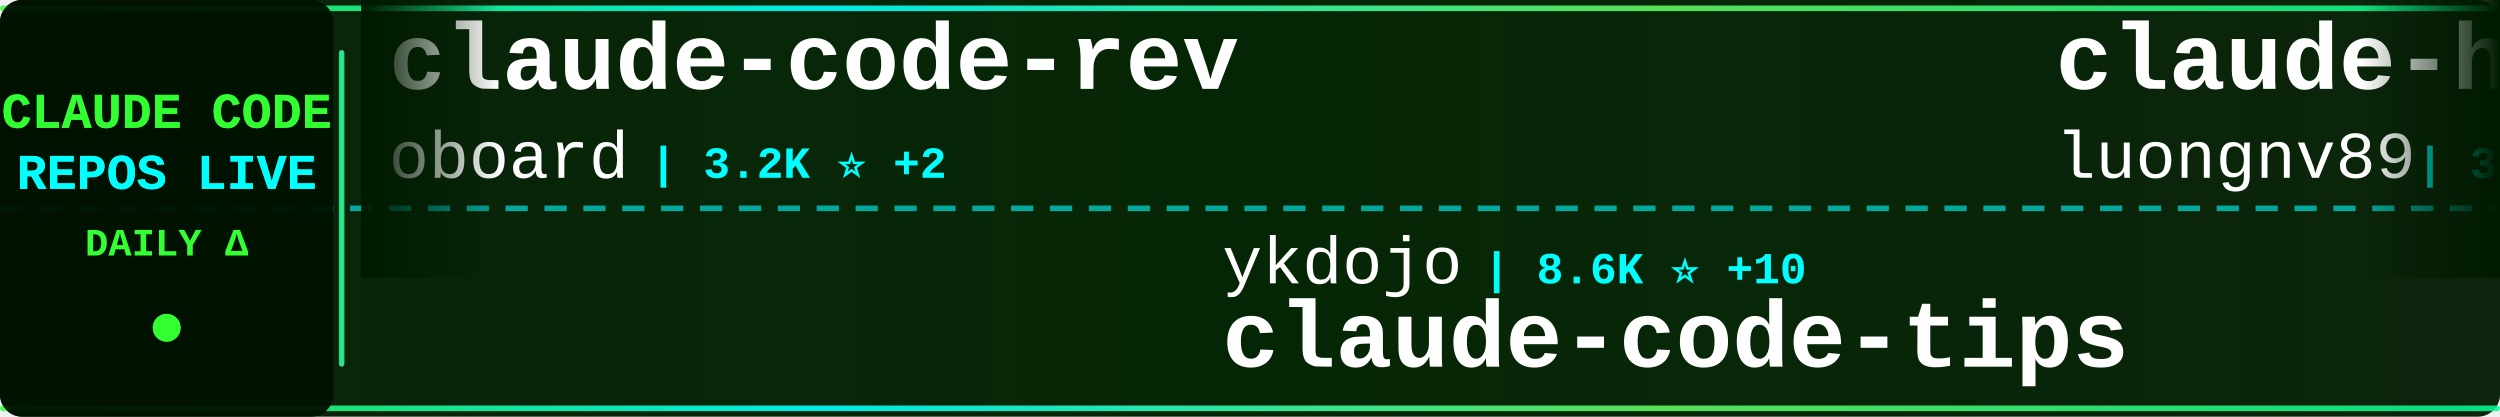
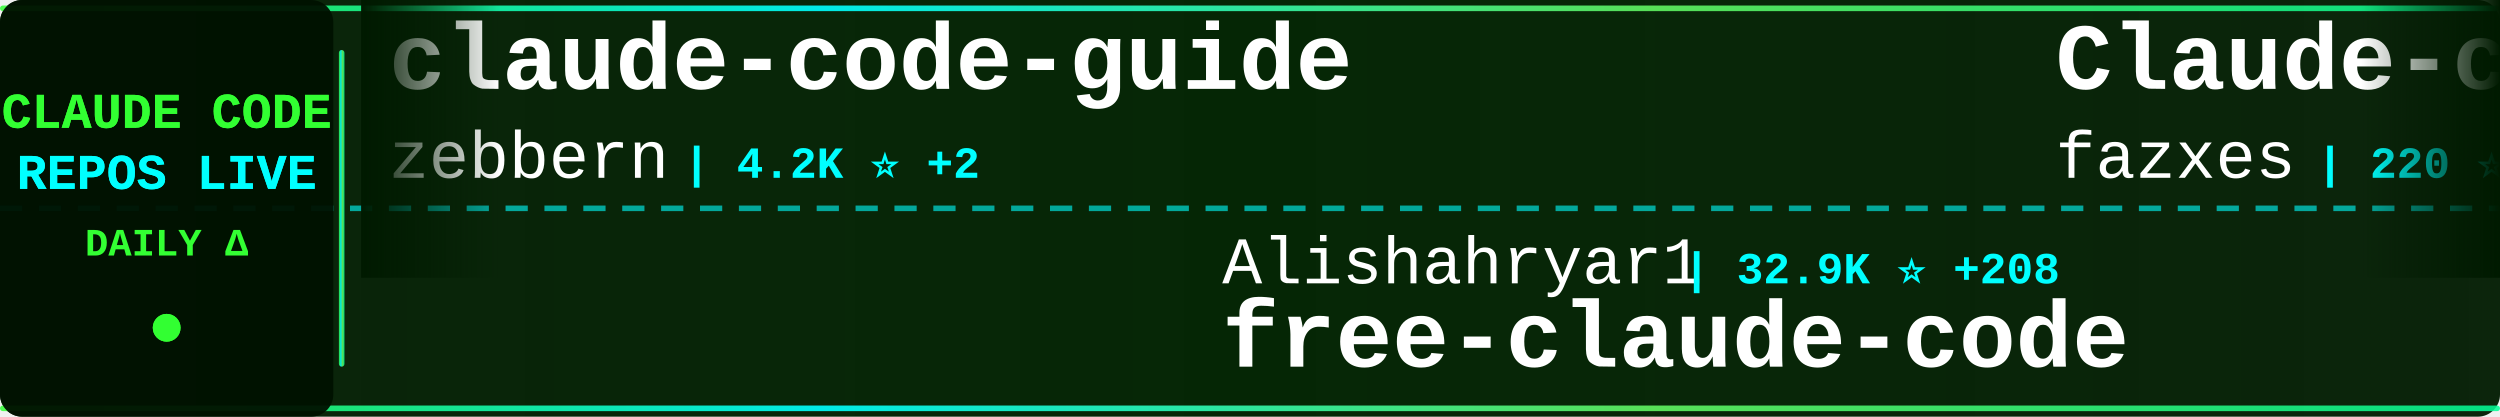
<svg xmlns="http://www.w3.org/2000/svg" width="900" height="150">
  <defs>
    <linearGradient id="tickerBg" x1="0%" y1="0%" x2="100%" y2="0%">
      <stop offset="0%" style="stop-color:#001a00;stop-opacity:0.95" />
      <stop offset="50%" style="stop-color:#002200;stop-opacity:0.98" />
      <stop offset="100%" style="stop-color:#001a00;stop-opacity:0.95" />
    </linearGradient>
    <linearGradient id="borderGrad" x1="0%" y1="0%" x2="100%" y2="0%">
      <stop offset="0%" style="stop-color:#33ff33;stop-opacity:0.85">
        <animate attributeName="stop-opacity" values="0.85;1;0.85" dur="2s" repeatCount="indefinite" />
      </stop>
      <stop offset="33%" style="stop-color:#00ffff;stop-opacity:0.9">
        <animate attributeName="stop-opacity" values="0.9;1;0.9" dur="2.2s" repeatCount="indefinite" />
      </stop>
      <stop offset="66%" style="stop-color:#66ff66;stop-opacity:0.85">
        <animate attributeName="stop-opacity" values="0.85;1;0.85" dur="1.8s" repeatCount="indefinite" />
      </stop>
      <stop offset="100%" style="stop-color:#00ff99;stop-opacity:0.85">
        <animate attributeName="stop-opacity" values="0.85;1;0.85" dur="2s" repeatCount="indefinite" />
      </stop>
    </linearGradient>
    <filter id="textGlow">
      <feGaussianBlur stdDeviation="0.1" result="coloredBlur" />
      <feMerge>
        <feMergeNode in="coloredBlur" />
        <feMergeNode in="SourceGraphic" />
      </feMerge>
    </filter>
    <filter id="metricGlow">
      <feGaussianBlur stdDeviation="0.2" result="coloredBlur" />
      <feMerge>
        <feMergeNode in="coloredBlur" />
        <feMergeNode in="SourceGraphic" />
      </feMerge>
    </filter>
    <linearGradient id="leftFade" x1="0%" y1="0%" x2="100%" y2="0%">
      <stop offset="0%" style="stop-color:#001a00;stop-opacity:1" />
      <stop offset="100%" style="stop-color:#001a00;stop-opacity:0" />
    </linearGradient>
    <linearGradient id="rightFade" x1="0%" y1="0%" x2="100%" y2="0%">
      <stop offset="0%" style="stop-color:#001a00;stop-opacity:0" />
      <stop offset="100%" style="stop-color:#001a00;stop-opacity:1" />
    </linearGradient>
  </defs>
  <rect width="900" height="150" fill="url(#tickerBg)" rx="8" />
  <rect x="0" y="2" width="900" height="2" fill="url(#borderGrad)" rx="1" />
  <rect x="0" y="146" width="900" height="2" fill="url(#borderGrad)" rx="1" />
  <line x1="0" y1="75" x2="900" y2="75" stroke="#00ffff" stroke-width="2" stroke-dasharray="8 6" opacity="0.6" />
  <rect x="0" y="0" width="120" height="150" fill="#001100" opacity="0.95" rx="8" />
  <text x="60" y="46" font-family="'Courier New', monospace" font-size="18" font-weight="bold" fill="#33ff33" text-anchor="middle" filter="url(#textGlow)">
    CLAUDE CODE
  </text>
  <text x="60" y="68" font-family="'Courier New', monospace" font-size="18" font-weight="bold" fill="#00ffff" text-anchor="middle" filter="url(#textGlow)">
    REPOS LIVE
  </text>
  <text x="60" y="92" font-family="'Courier New', monospace" font-size="14" font-weight="bold" fill="#33ff33" text-anchor="middle">
    DAILY Δ
  </text>
  <circle cx="60" cy="118" r="5" fill="#33ff33" filter="url(#metricGlow)">
    <animate attributeName="r" values="4;6;4" dur="1.5s" repeatCount="indefinite" />
    <animate attributeName="opacity" values="0.6;1;0.6" dur="1.5s" repeatCount="indefinite" />
  </circle>
  <rect x="122" y="18" width="2" height="114" fill="url(#borderGrad)" rx="1" />
  <clipPath id="tickerClip">
    <rect x="130" y="0" width="770" height="150" />
  </clipPath>
  <g clip-path="url(#tickerClip)">
    <g id="tickerItems">
      <animateTransform attributeName="transform" attributeType="XML" type="translate" from="0 0" to="-3000 0" dur="54s" repeatCount="indefinite" />
      <g transform="translate(0, 0)">
-         <text x="140" y="32" font-family="'Courier New', monospace" font-size="34" font-weight="bold" fill="#ffffff">claude-code-rev</text>
-         <text x="140" y="64" font-family="'Courier New', monospace" font-size="24" font-weight="normal" fill="#ffffff" opacity="1.0">oboard</text>
-         <text x="234" y="64" font-family="'Courier New', monospace" font-size="16" font-weight="bold" fill="#00ffff"> | 3.2K ⭐ +2</text>
+         <text x="140" y="32" font-family="'Courier New', monospace" font-size="34" font-weight="bold" fill="#ffffff">claude-code-guide</text>
+         <text x="140" y="64" font-family="'Courier New', monospace" font-size="24" font-weight="normal" fill="#ffffff" opacity="1.0">zebbern</text>
+         <text x="246" y="64" font-family="'Courier New', monospace" font-size="16" font-weight="bold" fill="#00ffff"> | 4.2K ⭐ +2</text>
      </g>
      <g transform="translate(300, 0)">
+         <text x="140" y="102" font-family="'Courier New', monospace" font-size="24" font-weight="normal" fill="#ffffff" opacity="1.0">Alishahryar1</text>
+         <text x="306" y="102" font-family="'Courier New', monospace" font-size="16" font-weight="bold" fill="#00ffff"> | 32.9K ⭐ +208</text>
+         <text x="140" y="132" font-family="'Courier New', monospace" font-size="34" font-weight="bold" fill="#ffffff">free-claude-code</text>
+       </g>
+       <g transform="translate(600, 0)">
+         <text x="140" y="32" font-family="'Courier New', monospace" font-size="34" font-weight="bold" fill="#ffffff">Claude-code</text>
+         <text x="140" y="64" font-family="'Courier New', monospace" font-size="24" font-weight="normal" fill="#ffffff" opacity="1.0">fazxes</text>
+         <text x="234" y="64" font-family="'Courier New', monospace" font-size="16" font-weight="bold" fill="#00ffff"> | 220 ⭐ +1</text>
+       </g>
+       <g transform="translate(900, 0)">
+         <text x="140" y="102" font-family="'Courier New', monospace" font-size="24" font-weight="normal" fill="#ffffff" opacity="1.0">ChinaSiro</text>
+         <text x="270" y="102" font-family="'Courier New', monospace" font-size="16" font-weight="bold" fill="#00ffff"> | 9.3K ⭐ +7</text>
+         <text x="140" y="132" font-family="'Courier New', monospace" font-size="34" font-weight="bold" fill="#ffffff">claude-code-sourcemap</text>
+       </g>
+       <g transform="translate(1200, 0)">
+         <text x="140" y="32" font-family="'Courier New', monospace" font-size="34" font-weight="bold" fill="#ffffff">claude-code-harness</text>
+         <text x="140" y="64" font-family="'Courier New', monospace" font-size="24" font-weight="normal" fill="#ffffff" opacity="1.0">Chachamaru127</text>
+         <text x="318" y="64" font-family="'Courier New', monospace" font-size="16" font-weight="bold" fill="#00ffff"> | 2.7K ⭐ +14</text>
+       </g>
+       <g transform="translate(1500, 0)">
        <text x="140" y="102" font-family="'Courier New', monospace" font-size="24" font-weight="normal" fill="#ffffff" opacity="1.0">ykdojo</text>
        <text x="234" y="102" font-family="'Courier New', monospace" font-size="16" font-weight="bold" fill="#00ffff"> | 8.6K ⭐ +10</text>
        <text x="140" y="132" font-family="'Courier New', monospace" font-size="34" font-weight="bold" fill="#ffffff">claude-code-tips</text>
      </g>
-       <g transform="translate(600, 0)">
-         <text x="140" y="32" font-family="'Courier New', monospace" font-size="34" font-weight="bold" fill="#ffffff">claude-howto</text>
-         <text x="140" y="64" font-family="'Courier New', monospace" font-size="24" font-weight="normal" fill="#ffffff" opacity="1.0">luongnv89</text>
-         <text x="270" y="64" font-family="'Courier New', monospace" font-size="16" font-weight="bold" fill="#00ffff"> | 35.2K ⭐ +140</text>
-       </g>
-       <g transform="translate(900, 0)">
-         <text x="140" y="102" font-family="'Courier New', monospace" font-size="24" font-weight="normal" fill="#ffffff" opacity="1.0">VoltAgent</text>
-         <text x="270" y="102" font-family="'Courier New', monospace" font-size="16" font-weight="bold" fill="#00ffff"> | 21.3K ⭐ +48</text>
-         <text x="140" y="132" font-family="'Courier New', monospace" font-size="34" font-weight="bold" fill="#ffffff">awesome-claude-code-suba...</text>
-       </g>
-       <g transform="translate(1200, 0)">
-         <text x="140" y="32" font-family="'Courier New', monospace" font-size="34" font-weight="bold" fill="#ffffff">claude-code-showcase</text>
-         <text x="140" y="64" font-family="'Courier New', monospace" font-size="24" font-weight="normal" fill="#ffffff" opacity="1.0">ChrisWiles</text>
-         <text x="282" y="64" font-family="'Courier New', monospace" font-size="16" font-weight="bold" fill="#00ffff"> | 5.9K ⭐ +1</text>
-       </g>
-       <g transform="translate(1500, 0)">
-         <text x="140" y="102" font-family="'Courier New', monospace" font-size="24" font-weight="normal" fill="#ffffff" opacity="1.0">Cranot</text>
-         <text x="234" y="102" font-family="'Courier New', monospace" font-size="16" font-weight="bold" fill="#00ffff"> | 2.8K ⭐</text>
-         <text x="140" y="132" font-family="'Courier New', monospace" font-size="34" font-weight="bold" fill="#ffffff">claude-code-guide</text>
-       </g>
      <g transform="translate(1800, 0)">
-         <text x="140" y="32" font-family="'Courier New', monospace" font-size="34" font-weight="bold" fill="#ffffff">claude-code-source-build</text>
-         <text x="140" y="64" font-family="'Courier New', monospace" font-size="24" font-weight="normal" fill="#ffffff" opacity="1.0">andrew-kramer-inno</text>
-         <text x="378" y="64" font-family="'Courier New', monospace" font-size="16" font-weight="bold" fill="#00ffff"> | 592 ⭐</text>
+         <text x="140" y="32" font-family="'Courier New', monospace" font-size="34" font-weight="bold" fill="#ffffff">Claude-Code-Game-Studios</text>
+         <text x="140" y="64" font-family="'Courier New', monospace" font-size="24" font-weight="normal" fill="#ffffff" opacity="1.0">Donchitos</text>
+         <text x="270" y="64" font-family="'Courier New', monospace" font-size="16" font-weight="bold" fill="#00ffff"> | 21.1K ⭐ +88</text>
      </g>
      <g transform="translate(2100, 0)">
-         <text x="140" y="102" font-family="'Courier New', monospace" font-size="24" font-weight="normal" fill="#ffffff" opacity="1.0">pedrohcgs</text>
-         <text x="270" y="102" font-family="'Courier New', monospace" font-size="16" font-weight="bold" fill="#00ffff"> | 1.2K ⭐ +2</text>
-         <text x="140" y="132" font-family="'Courier New', monospace" font-size="34" font-weight="bold" fill="#ffffff">claude-code-my-workflow</text>
+         <text x="140" y="102" font-family="'Courier New', monospace" font-size="24" font-weight="normal" fill="#ffffff" opacity="1.0">SeemSeam</text>
+         <text x="258" y="102" font-family="'Courier New', monospace" font-size="16" font-weight="bold" fill="#00ffff"> | 2.9K ⭐ +8</text>
+         <text x="140" y="132" font-family="'Courier New', monospace" font-size="34" font-weight="bold" fill="#ffffff">claude_codex_bridge</text>
      </g>
      <g transform="translate(2400, 0)">
-         <text x="140" y="32" font-family="'Courier New', monospace" font-size="34" font-weight="bold" fill="#ffffff">claude-code-webui</text>
-         <text x="140" y="64" font-family="'Courier New', monospace" font-size="24" font-weight="normal" fill="#ffffff" opacity="1.0">sugyan</text>
-         <text x="234" y="64" font-family="'Courier New', monospace" font-size="16" font-weight="bold" fill="#00ffff"> | 1.1K ⭐</text>
+         <text x="140" y="32" font-family="'Courier New', monospace" font-size="34" font-weight="bold" fill="#ffffff">Claude-code</text>
+         <text x="140" y="64" font-family="'Courier New', monospace" font-size="24" font-weight="normal" fill="#ffffff" opacity="1.0">zstmfhy</text>
+         <text x="246" y="64" font-family="'Courier New', monospace" font-size="16" font-weight="bold" fill="#00ffff"> | 190 ⭐</text>
      </g>
      <g transform="translate(2700, 0)">
-         <text x="140" y="102" font-family="'Courier New', monospace" font-size="24" font-weight="normal" fill="#ffffff" opacity="1.0">davila7</text>
-         <text x="246" y="102" font-family="'Courier New', monospace" font-size="16" font-weight="bold" fill="#00ffff"> | 27.8K ⭐ +14</text>
-         <text x="140" y="132" font-family="'Courier New', monospace" font-size="34" font-weight="bold" fill="#ffffff">claude-code-templates</text>
+         <text x="140" y="102" font-family="'Courier New', monospace" font-size="24" font-weight="normal" fill="#ffffff" opacity="1.0">sugyan</text>
+         <text x="234" y="102" font-family="'Courier New', monospace" font-size="16" font-weight="bold" fill="#00ffff"> | 1.1K ⭐</text>
+         <text x="140" y="132" font-family="'Courier New', monospace" font-size="34" font-weight="bold" fill="#ffffff">claude-code-webui</text>
      </g>
      <g transform="translate(3000, 0)">
-         <text x="140" y="32" font-family="'Courier New', monospace" font-size="34" font-weight="bold" fill="#ffffff">claude-code-rev</text>
-         <text x="140" y="64" font-family="'Courier New', monospace" font-size="24" font-weight="normal" fill="#ffffff" opacity="1.0">oboard</text>
-         <text x="234" y="64" font-family="'Courier New', monospace" font-size="16" font-weight="bold" fill="#00ffff"> | 3.2K ⭐ +2</text>
+         <text x="140" y="32" font-family="'Courier New', monospace" font-size="34" font-weight="bold" fill="#ffffff">claude-code-guide</text>
+         <text x="140" y="64" font-family="'Courier New', monospace" font-size="24" font-weight="normal" fill="#ffffff" opacity="1.0">zebbern</text>
+         <text x="246" y="64" font-family="'Courier New', monospace" font-size="16" font-weight="bold" fill="#00ffff"> | 4.2K ⭐ +2</text>
      </g>
      <g transform="translate(3300, 0)">
-         <text x="140" y="102" font-family="'Courier New', monospace" font-size="24" font-weight="normal" fill="#ffffff" opacity="1.0">ykdojo</text>
-         <text x="234" y="102" font-family="'Courier New', monospace" font-size="16" font-weight="bold" fill="#00ffff"> | 8.6K ⭐ +10</text>
-         <text x="140" y="132" font-family="'Courier New', monospace" font-size="34" font-weight="bold" fill="#ffffff">claude-code-tips</text>
+         <text x="140" y="102" font-family="'Courier New', monospace" font-size="24" font-weight="normal" fill="#ffffff" opacity="1.0">Alishahryar1</text>
+         <text x="306" y="102" font-family="'Courier New', monospace" font-size="16" font-weight="bold" fill="#00ffff"> | 32.9K ⭐ +208</text>
+         <text x="140" y="132" font-family="'Courier New', monospace" font-size="34" font-weight="bold" fill="#ffffff">free-claude-code</text>
      </g>
      <g transform="translate(3600, 0)">
-         <text x="140" y="32" font-family="'Courier New', monospace" font-size="34" font-weight="bold" fill="#ffffff">claude-howto</text>
-         <text x="140" y="64" font-family="'Courier New', monospace" font-size="24" font-weight="normal" fill="#ffffff" opacity="1.0">luongnv89</text>
-         <text x="270" y="64" font-family="'Courier New', monospace" font-size="16" font-weight="bold" fill="#00ffff"> | 35.2K ⭐ +140</text>
+         <text x="140" y="32" font-family="'Courier New', monospace" font-size="34" font-weight="bold" fill="#ffffff">Claude-code</text>
+         <text x="140" y="64" font-family="'Courier New', monospace" font-size="24" font-weight="normal" fill="#ffffff" opacity="1.0">fazxes</text>
+         <text x="234" y="64" font-family="'Courier New', monospace" font-size="16" font-weight="bold" fill="#00ffff"> | 220 ⭐ +1</text>
      </g>
      <g transform="translate(3900, 0)">
-         <text x="140" y="102" font-family="'Courier New', monospace" font-size="24" font-weight="normal" fill="#ffffff" opacity="1.0">VoltAgent</text>
-         <text x="270" y="102" font-family="'Courier New', monospace" font-size="16" font-weight="bold" fill="#00ffff"> | 21.3K ⭐ +48</text>
-         <text x="140" y="132" font-family="'Courier New', monospace" font-size="34" font-weight="bold" fill="#ffffff">awesome-claude-code-suba...</text>
+         <text x="140" y="102" font-family="'Courier New', monospace" font-size="24" font-weight="normal" fill="#ffffff" opacity="1.0">ChinaSiro</text>
+         <text x="270" y="102" font-family="'Courier New', monospace" font-size="16" font-weight="bold" fill="#00ffff"> | 9.3K ⭐ +7</text>
+         <text x="140" y="132" font-family="'Courier New', monospace" font-size="34" font-weight="bold" fill="#ffffff">claude-code-sourcemap</text>
      </g>
    </g>
  </g>
  <rect x="130" y="0" width="50" height="100" fill="url(#leftFade)" />
  <rect x="850" y="0" width="50" height="100" fill="url(#rightFade)" />
</svg>
